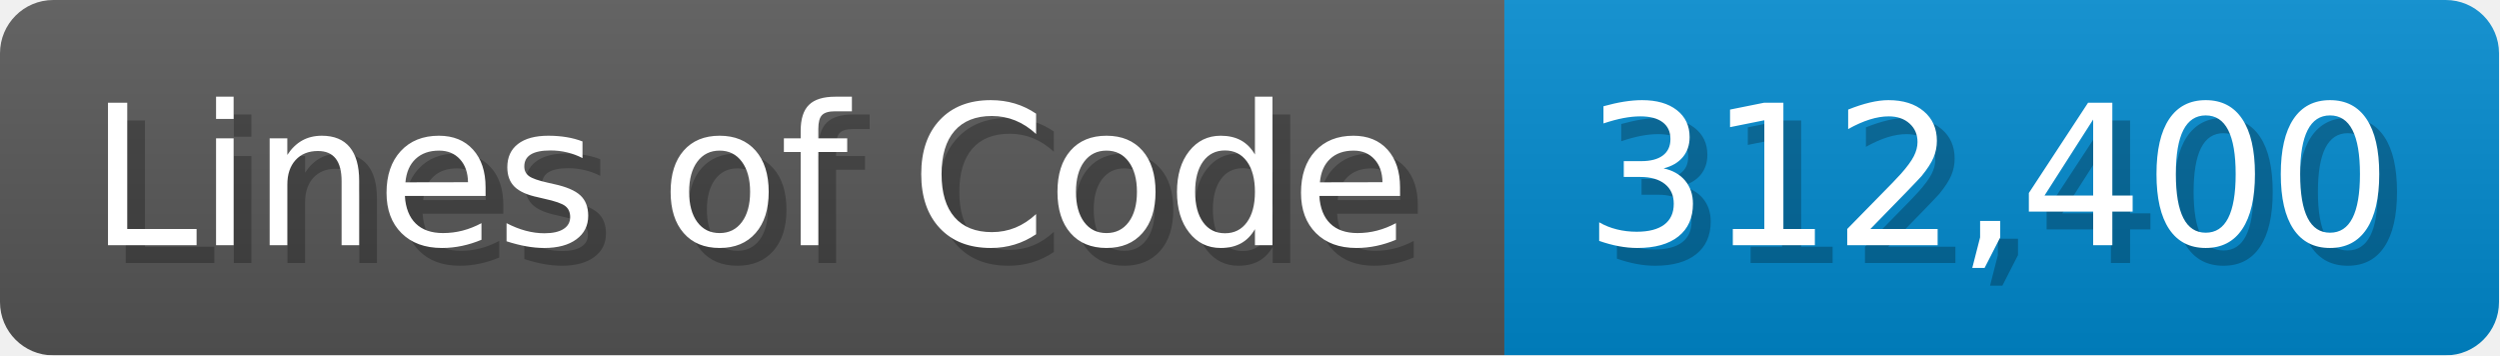
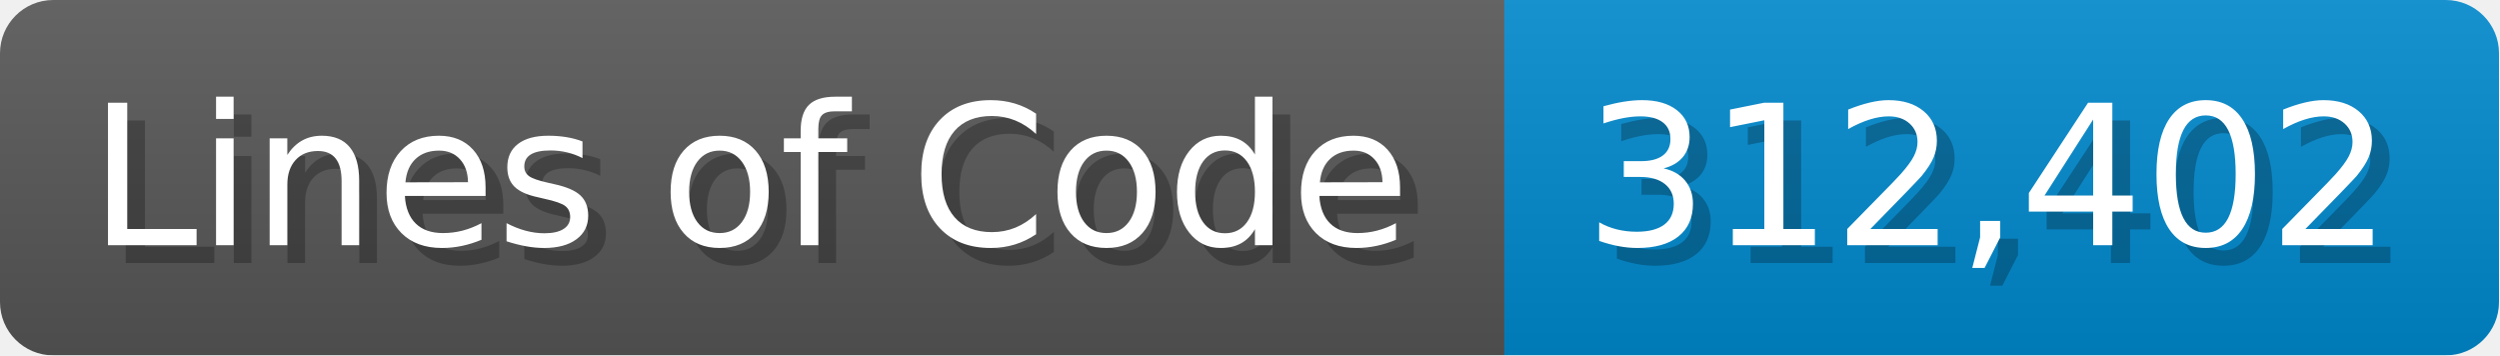
<svg xmlns="http://www.w3.org/2000/svg" width="140.7" height="20" viewBox="0 0 1407 200">
  <linearGradient id="a" x2="0" y2="100%">
    <stop offset="0" stop-opacity=".1" stop-color="#EEE" />
    <stop offset="1" stop-opacity=".1" />
  </linearGradient>
  <mask id="m">
    <rect width="1407" height="200" rx="30" fill="#FFF" />
  </mask>
  <g mask="url(#m)">
    <rect width="847" height="200" fill="#555" />
    <rect width="560" height="200" fill="#08C" x="847" />
    <rect width="1407" height="200" fill="url(#a)" />
  </g>
  <g fill="#fff" text-anchor="start" font-family="Verdana,DejaVu Sans,sans-serif" font-size="110">
    <text x="60" y="148" textLength="747" fill="#000" opacity="0.25">Lines of Code</text>
    <text x="50" y="138" textLength="747">Lines of Code</text>
-     <text x="902" y="148" textLength="460" fill="#000" opacity="0.25">312,400</text>
-     <text x="892" y="138" textLength="460">312,400</text>
+     <text x="902" y="148" textLength="460" fill="#000" opacity="0.25">312,402</text>
+     <text x="892" y="138" textLength="460">312,402</text>
  </g>
</svg>
